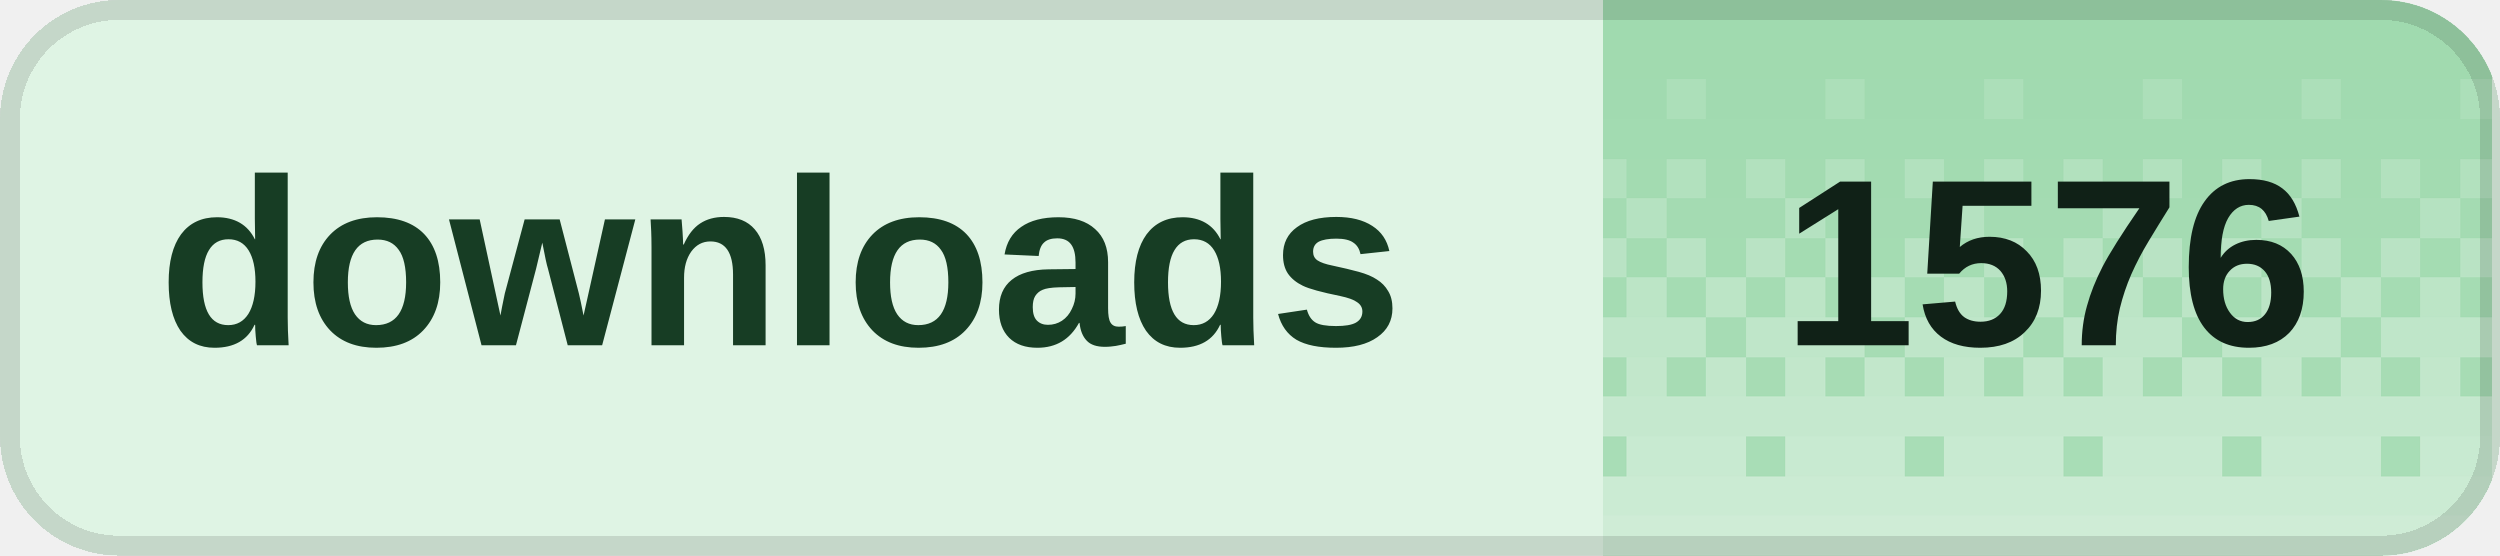
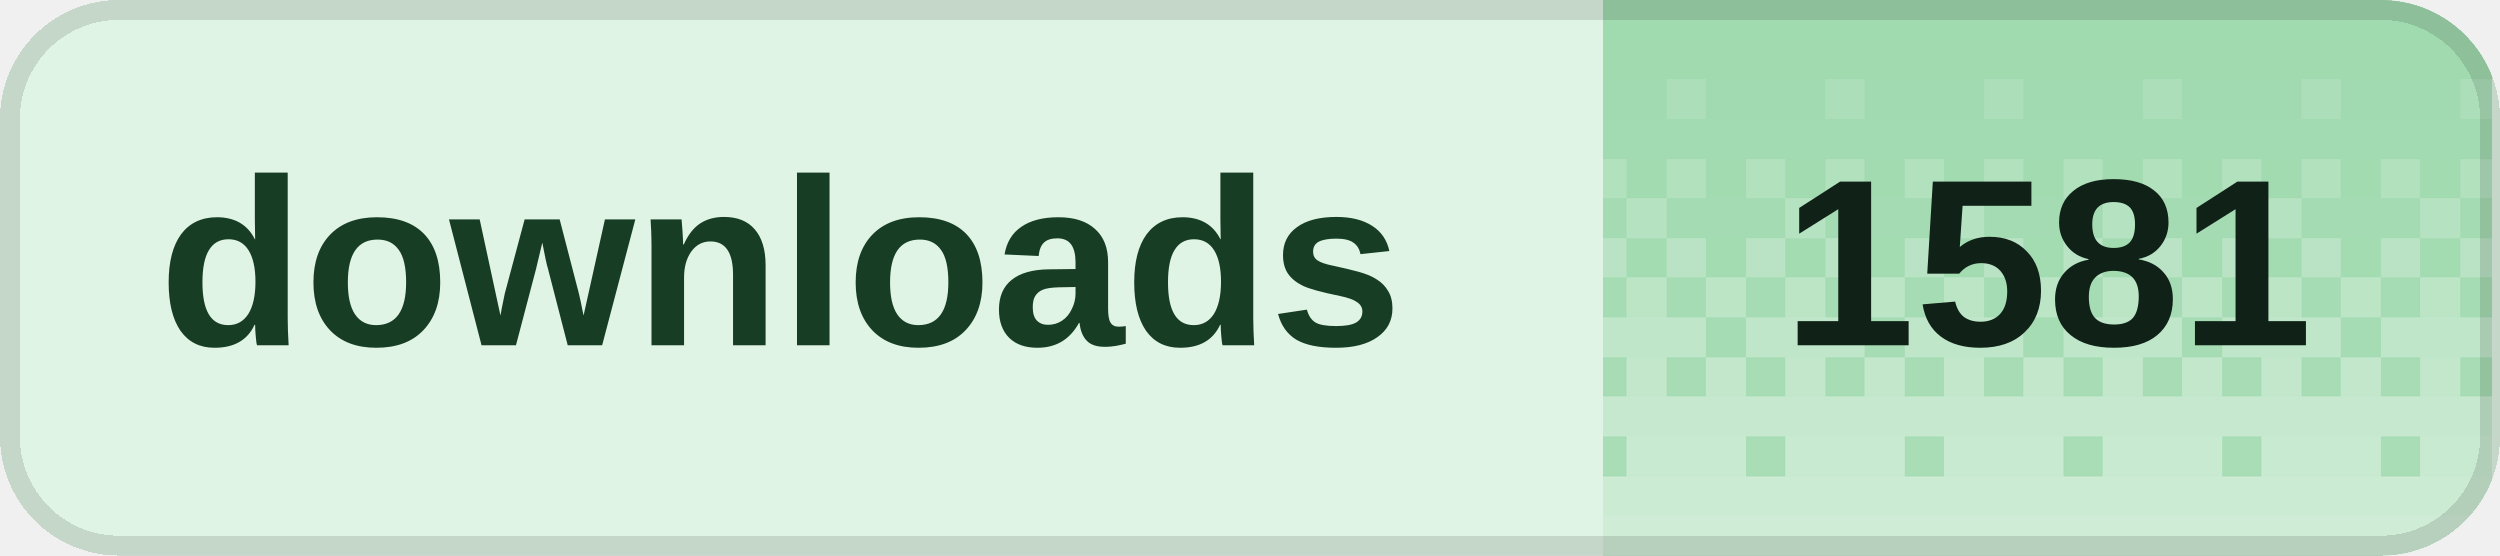
<svg xmlns="http://www.w3.org/2000/svg" width="126" height="28" viewBox="0 0 126 28" role="img" aria-labelledby="title desc" shape-rendering="crispEdges">
  <defs>
    <clipPath id="badge-clip">
      <rect width="126" height="28" rx="6" />
    </clipPath>
    <pattern id="dither" width="8" height="28" patternUnits="userSpaceOnUse">
      <rect x="0" y="0" width="2" height="2" fill="#fff" fill-opacity="0.020" />
      <rect x="2" y="0" width="2" height="2" fill="#fff" fill-opacity="0.020" />
      <rect x="4" y="0" width="2" height="2" fill="#fff" fill-opacity="0.020" />
      <rect x="6" y="0" width="2" height="2" fill="#fff" fill-opacity="0.020" />
      <rect x="0" y="2" width="2" height="2" fill="#fff" fill-opacity="0.028" />
      <rect x="2" y="2" width="2" height="2" fill="#fff" fill-opacity="0.028" />
      <rect x="4" y="2" width="2" height="2" fill="#fff" fill-opacity="0.028" />
      <rect x="6" y="2" width="2" height="2" fill="#fff" fill-opacity="0.028" />
      <rect x="0" y="4" width="2" height="2" fill="#fff" fill-opacity="0.036" />
      <rect x="2" y="4" width="2" height="2" fill="#fff" fill-opacity="0.036" />
      <rect x="4" y="4" width="2" height="2" fill="#fff" fill-opacity="0.145" />
      <rect x="6" y="4" width="2" height="2" fill="#fff" fill-opacity="0.036" />
      <rect x="0" y="6" width="2" height="2" fill="#fff" fill-opacity="0.044" />
      <rect x="2" y="6" width="2" height="2" fill="#fff" fill-opacity="0.044" />
      <rect x="4" y="6" width="2" height="2" fill="#fff" fill-opacity="0.044" />
      <rect x="6" y="6" width="2" height="2" fill="#fff" fill-opacity="0.044" />
      <rect x="0" y="8" width="2" height="2" fill="#fff" fill-opacity="0.209" />
      <rect x="2" y="8" width="2" height="2" fill="#fff" fill-opacity="0.052" />
      <rect x="4" y="8" width="2" height="2" fill="#fff" fill-opacity="0.209" />
      <rect x="6" y="8" width="2" height="2" fill="#fff" fill-opacity="0.052" />
      <rect x="0" y="10" width="2" height="2" fill="#fff" fill-opacity="0.060" />
      <rect x="2" y="10" width="2" height="2" fill="#fff" fill-opacity="0.242" />
      <rect x="4" y="10" width="2" height="2" fill="#fff" fill-opacity="0.060" />
      <rect x="6" y="10" width="2" height="2" fill="#fff" fill-opacity="0.060" />
      <rect x="0" y="12" width="2" height="2" fill="#fff" fill-opacity="0.274" />
      <rect x="2" y="12" width="2" height="2" fill="#fff" fill-opacity="0.068" />
      <rect x="4" y="12" width="2" height="2" fill="#fff" fill-opacity="0.274" />
      <rect x="6" y="12" width="2" height="2" fill="#fff" fill-opacity="0.068" />
      <rect x="0" y="14" width="2" height="2" fill="#fff" fill-opacity="0.077" />
      <rect x="2" y="14" width="2" height="2" fill="#fff" fill-opacity="0.306" />
      <rect x="4" y="14" width="2" height="2" fill="#fff" fill-opacity="0.077" />
      <rect x="6" y="14" width="2" height="2" fill="#fff" fill-opacity="0.306" />
      <rect x="0" y="16" width="2" height="2" fill="#fff" fill-opacity="0.338" />
      <rect x="2" y="16" width="2" height="2" fill="#fff" fill-opacity="0.338" />
      <rect x="4" y="16" width="2" height="2" fill="#fff" fill-opacity="0.338" />
      <rect x="6" y="16" width="2" height="2" fill="#fff" fill-opacity="0.085" />
      <rect x="0" y="18" width="2" height="2" fill="#fff" fill-opacity="0.093" />
      <rect x="2" y="18" width="2" height="2" fill="#fff" fill-opacity="0.371" />
      <rect x="4" y="18" width="2" height="2" fill="#fff" fill-opacity="0.093" />
      <rect x="6" y="18" width="2" height="2" fill="#fff" fill-opacity="0.371" />
      <rect x="0" y="20" width="2" height="2" fill="#fff" fill-opacity="0.403" />
      <rect x="2" y="20" width="2" height="2" fill="#fff" fill-opacity="0.403" />
      <rect x="4" y="20" width="2" height="2" fill="#fff" fill-opacity="0.403" />
      <rect x="6" y="20" width="2" height="2" fill="#fff" fill-opacity="0.403" />
      <rect x="0" y="22" width="2" height="2" fill="#fff" fill-opacity="0.109" />
      <rect x="2" y="22" width="2" height="2" fill="#fff" fill-opacity="0.435" />
      <rect x="4" y="22" width="2" height="2" fill="#fff" fill-opacity="0.435" />
      <rect x="6" y="22" width="2" height="2" fill="#fff" fill-opacity="0.435" />
      <rect x="0" y="24" width="2" height="2" fill="#fff" fill-opacity="0.468" />
      <rect x="2" y="24" width="2" height="2" fill="#fff" fill-opacity="0.468" />
      <rect x="4" y="24" width="2" height="2" fill="#fff" fill-opacity="0.468" />
      <rect x="6" y="24" width="2" height="2" fill="#fff" fill-opacity="0.468" />
      <rect x="0" y="26" width="2" height="2" fill="#fff" fill-opacity="0.500" />
      <rect x="2" y="26" width="2" height="2" fill="#fff" fill-opacity="0.500" />
      <rect x="4" y="26" width="2" height="2" fill="#fff" fill-opacity="0.500" />
      <rect x="6" y="26" width="2" height="2" fill="#fff" fill-opacity="0.500" />
    </pattern>
  </defs>
  <g clip-path="url(#badge-clip)">
    <rect width="126" height="28" fill="#dff4e4" />
    <rect x="80.8" width="44.8" height="28" fill="#9ed9ad" />
    <rect x="80.8" width="44.8" height="28" fill="url(#dither)" />
  </g>
  <rect x="0.5" y="0.5" width="125" height="27" rx="5.5" fill="none" stroke="#000" stroke-opacity="0.12" />
  <g fill="#173d24" font-family="Geist,Arial,sans-serif" font-size="12" font-weight="600" dominant-baseline="middle">
    <text x="8" y="14">downloads</text>
  </g>
-   <text x="103.2" y="14" fill="#102117" font-family="Geist,Arial,sans-serif" font-size="12" font-weight="700" text-anchor="middle" dominant-baseline="middle">1576</text>
+   <text x="103.2" y="14" fill="#102117" font-family="Geist,Arial,sans-serif" font-size="12" font-weight="700" text-anchor="middle" dominant-baseline="middle">1581</text>
</svg>
